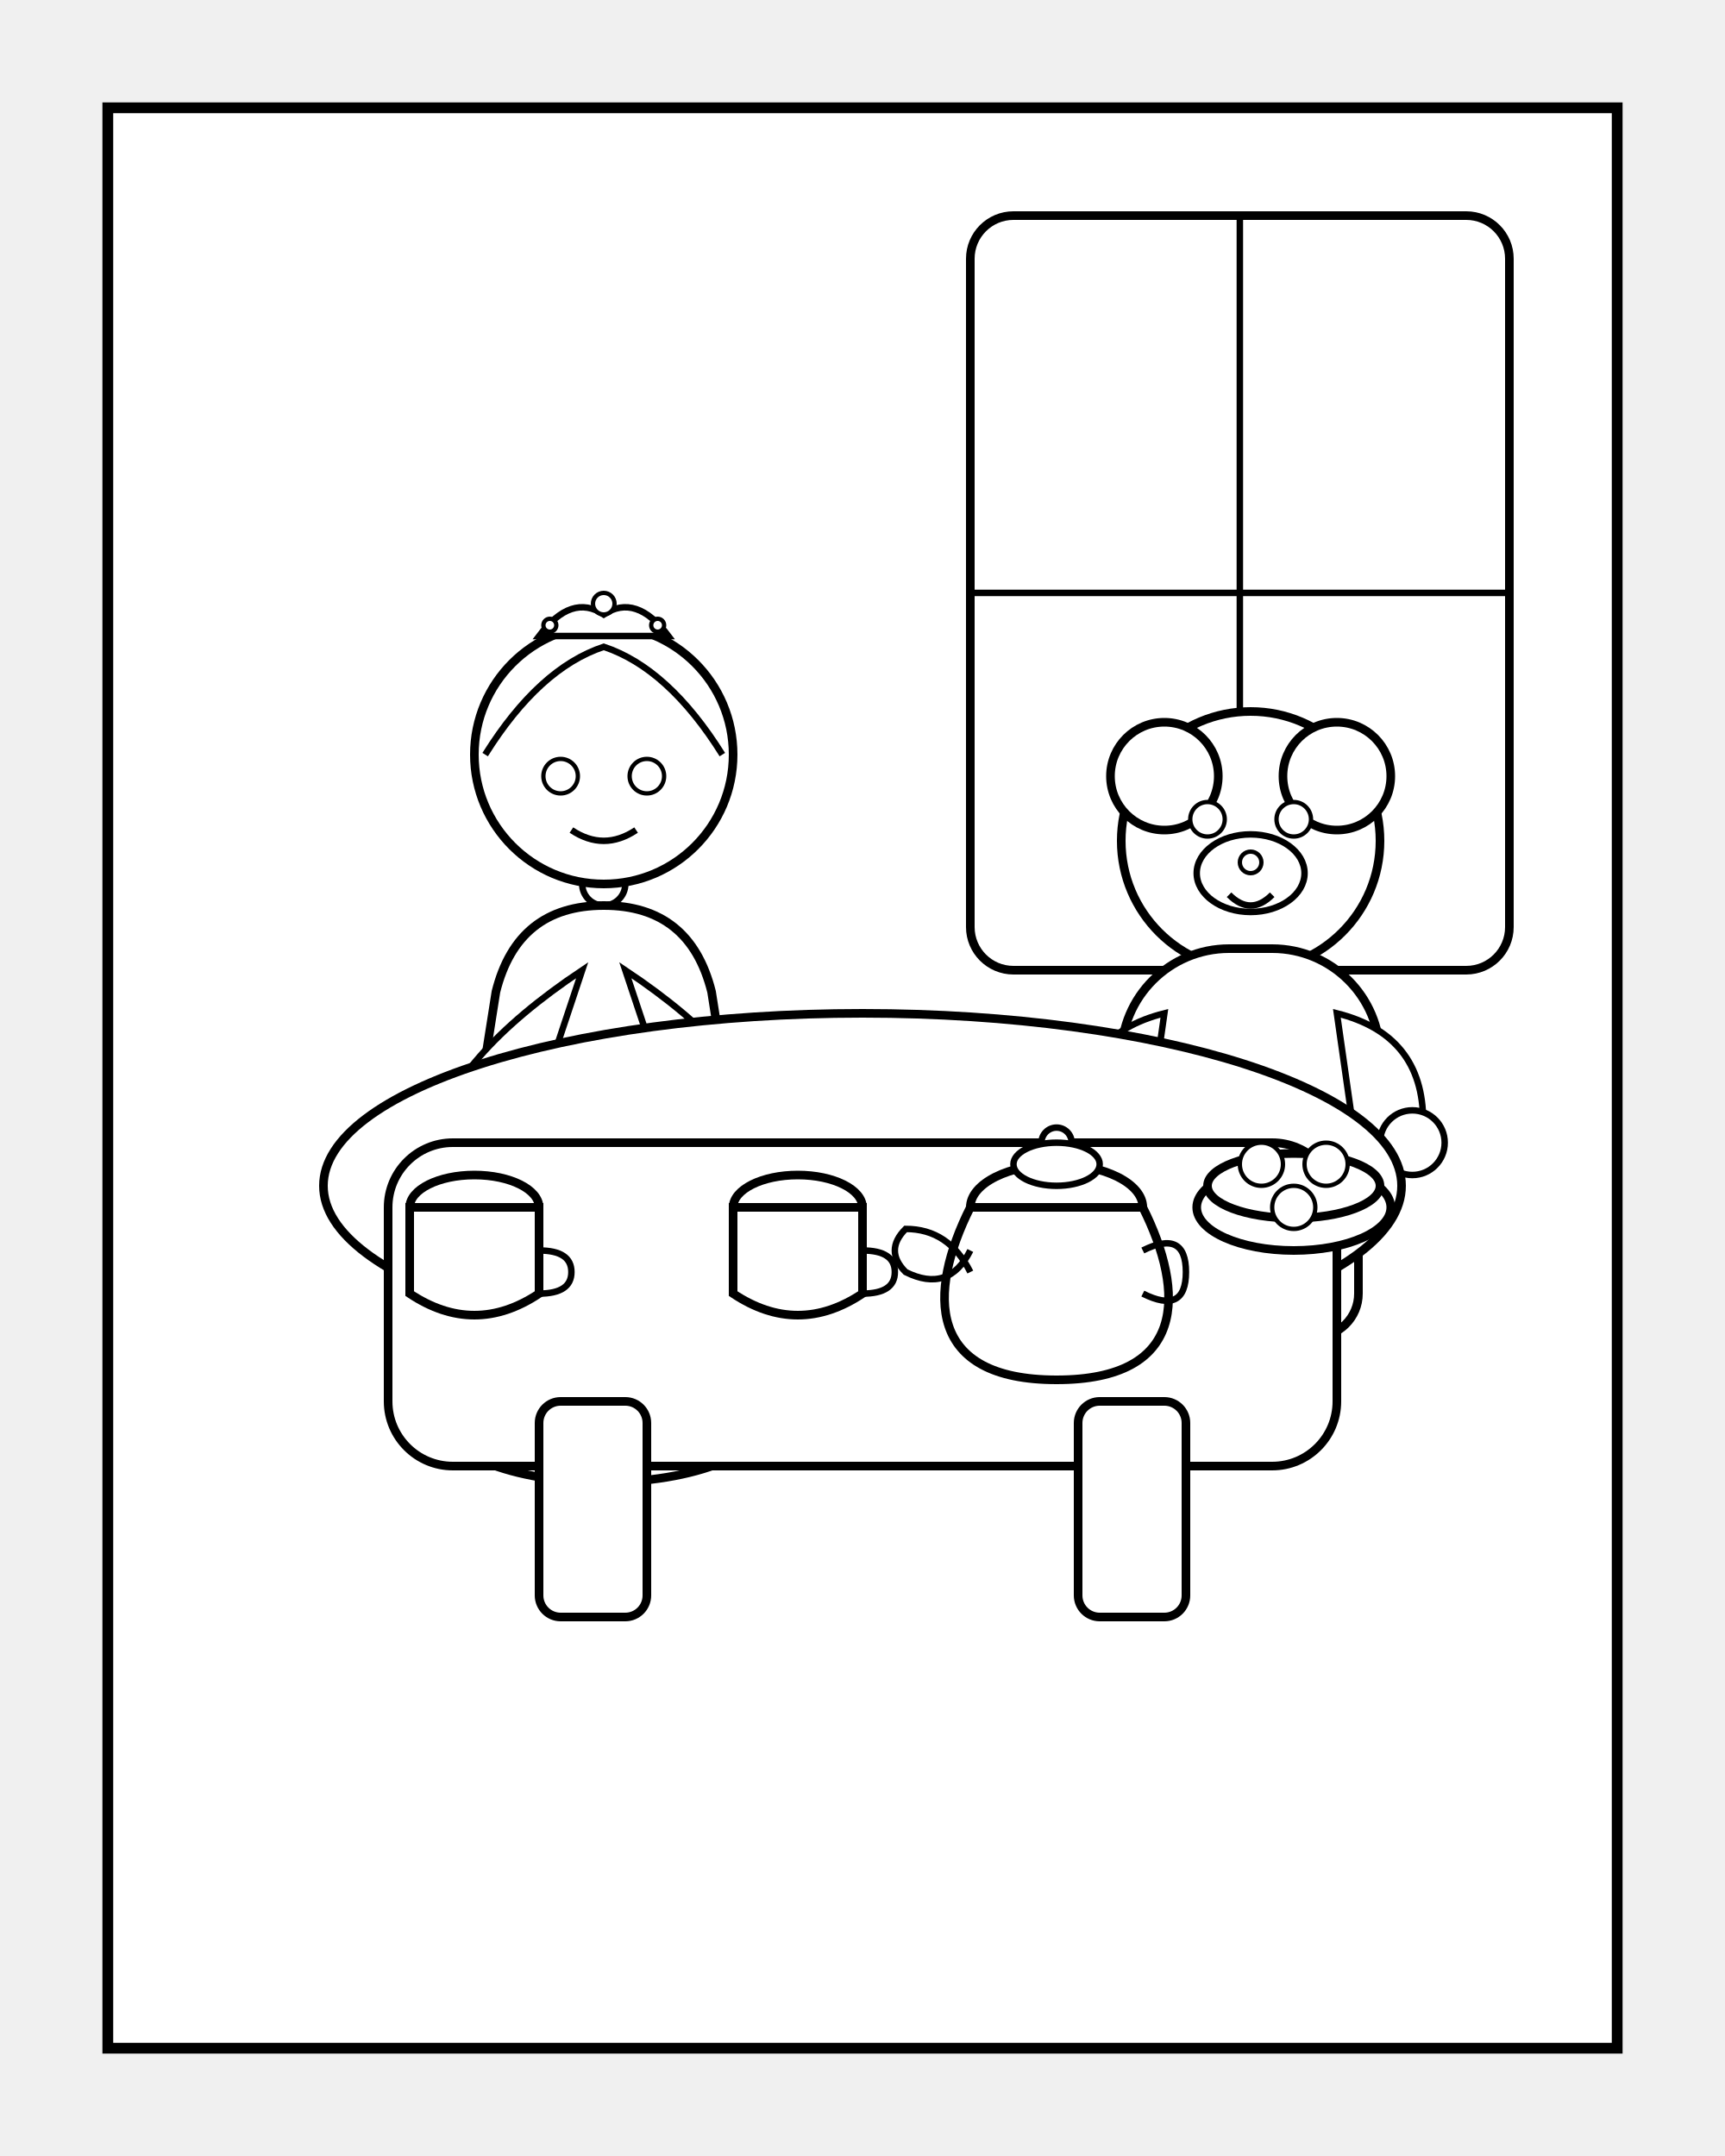
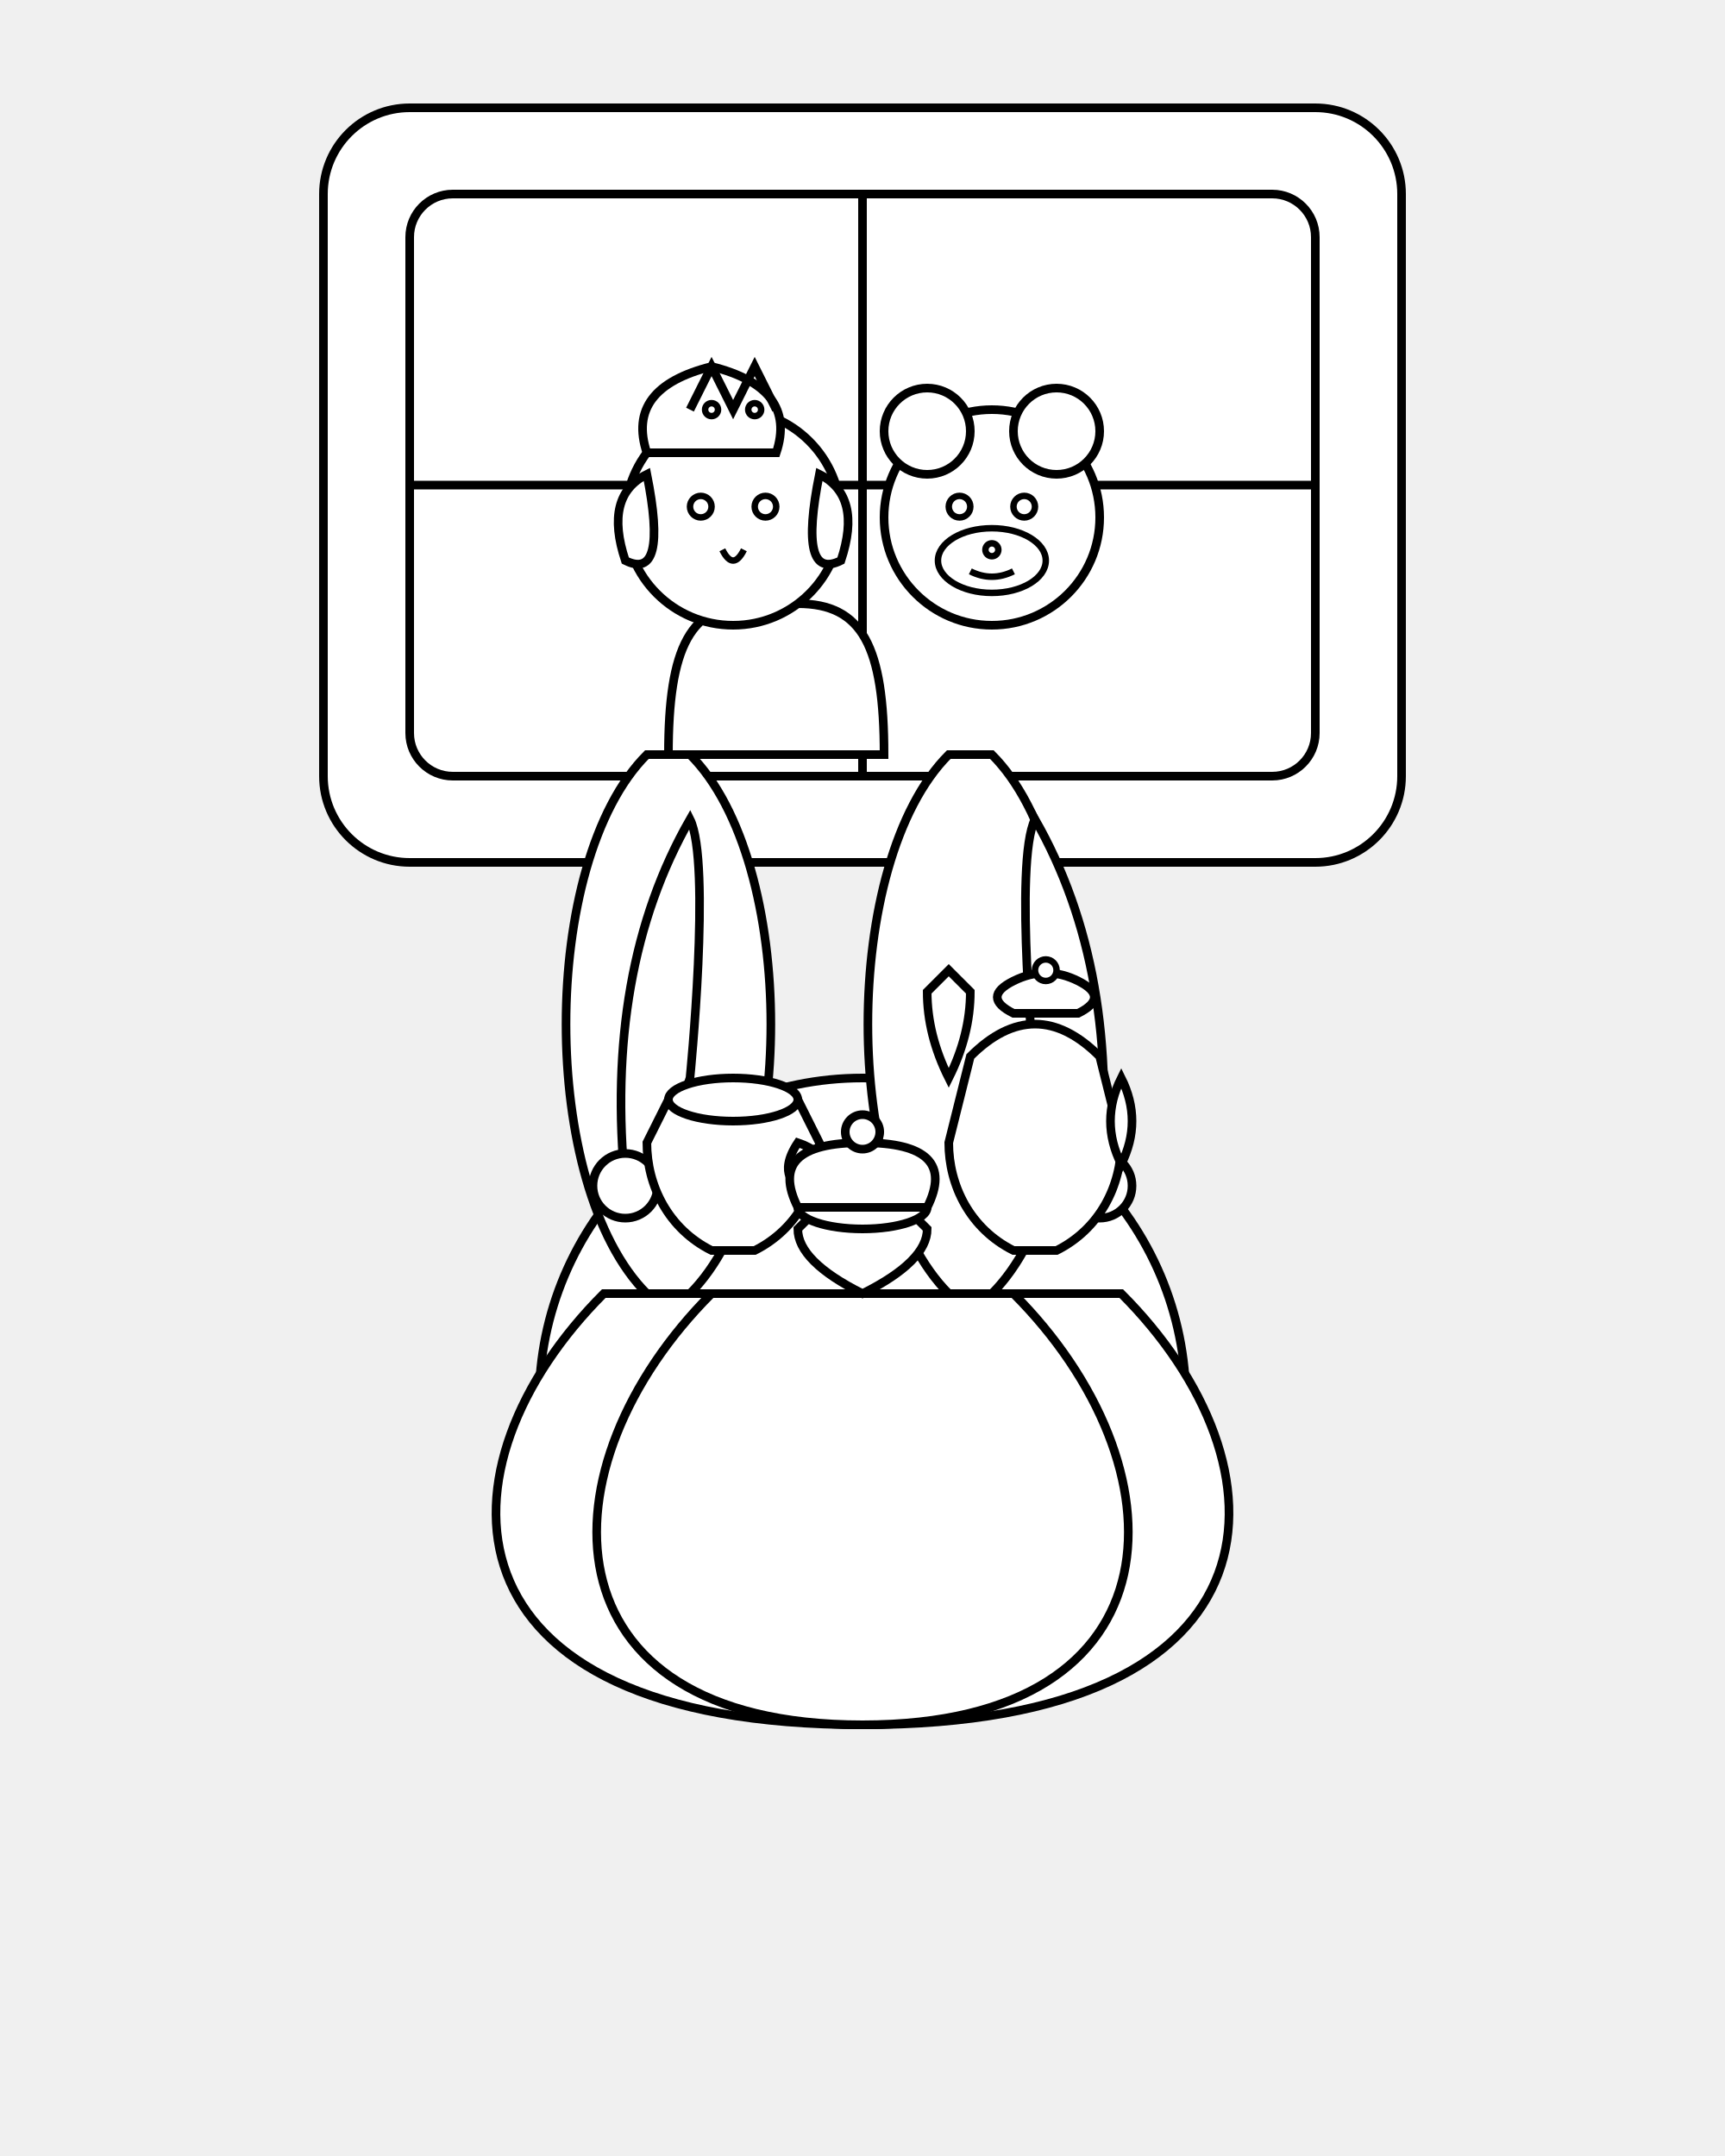
<svg xmlns="http://www.w3.org/2000/svg" viewBox="0 0 800 1000">
-   <g id="castle-room" stroke="black" stroke-width="5" fill="white">
-     <rect x="50" y="50" width="700" height="900" fill="white" stroke="black" stroke-width="5" />
-     <g id="window" transform="translate(450, 100)">
-       <rect x="0" y="0" width="250" height="350" rx="20" ry="20" fill="white" stroke="black" stroke-width="4" />
-       <line x1="125" y1="0" x2="125" y2="350" stroke="black" stroke-width="3" />
-       <line x1="0" y1="175" x2="250" y2="175" stroke="black" stroke-width="3" />
-     </g>
+   <g id="castle-window">
+     <rect x="150" y="50" width="500" height="350" rx="40" ry="40" stroke="black" stroke-width="4" fill="white" />
+     <rect x="190" y="90" width="420" height="270" rx="20" ry="20" stroke="black" stroke-width="4" fill="white" />
+     <line x1="400" y1="90" x2="400" y2="360" stroke="black" stroke-width="4" />
+     <line x1="190" y1="225" x2="610" y2="225" stroke="black" stroke-width="4" />
  </g>
-   <g id="princess" stroke="black" stroke-width="4" fill="white">
-     <rect x="270" y="400" width="20" height="20" rx="10" ry="10" fill="white" stroke-width="3" />
-     <circle cx="280" cy="350" r="60" fill="white" />
-     <path d="M225 350 Q250 310 280 300 Q310 310 335 350" fill="white" stroke="black" stroke-width="3" />
-     <circle cx="260" cy="360" r="8" fill="white" stroke="black" stroke-width="2" />
-     <circle cx="300" cy="360" r="8" fill="white" stroke="black" stroke-width="2" />
-     <path d="M265 385 Q280 395 295 385" fill="none" stroke="black" stroke-width="3" />
-     <path d="M250 295 Q265 275 280 285 Q295 275 310 295 H250 Z" fill="white" stroke="black" stroke-width="3" />
-     <circle cx="280" cy="280" r="5" fill="white" stroke="black" stroke-width="2" />
-     <circle cx="255" cy="290" r="3" fill="white" stroke="black" stroke-width="2" />
-     <circle cx="305" cy="290" r="3" fill="white" stroke="black" stroke-width="2" />
-     <path d="M280 420 Q240 420 230 460 L200 650 C200 700 360 700 360 650 L330 460 Q320 420 280 420 Z" fill="white" stroke="black" stroke-width="4" />
-     <path d="M270 450 Q210 490 200 530 Q210 550 240 540 Z" fill="white" stroke="black" stroke-width="3" />
-     <path d="M290 450 Q350 490 360 530 Q350 550 320 540 Z" fill="white" stroke="black" stroke-width="3" />
-     <circle cx="205" cy="535" r="15" fill="white" stroke="black" stroke-width="3" />
-     <circle cx="355" cy="535" r="15" fill="white" stroke="black" stroke-width="3" />
+   <g id="tea-table">
+     <circle cx="400" cy="650" r="150" stroke="black" stroke-width="4" fill="white" />
+     <rect x="370" y="650" width="60" height="150" rx="30" ry="30" stroke="black" stroke-width="4" fill="white" />
  </g>
-   <g id="teddy-bear" stroke="black" stroke-width="4" fill="white">
-     <circle cx="580" cy="390" r="60" fill="white" />
-     <circle cx="540" cy="360" r="25" fill="white" />
-     <circle cx="620" cy="360" r="25" fill="white" />
-     <ellipse cx="580" cy="405" rx="25" ry="18" fill="white" stroke="black" stroke-width="3" />
-     <circle cx="580" cy="400" r="5" fill="white" stroke="black" stroke-width="2" />
-     <circle cx="560" cy="380" r="8" fill="white" stroke="black" stroke-width="2" />
-     <circle cx="600" cy="380" r="8" fill="white" stroke="black" stroke-width="2" />
-     <path d="M570 415 Q580 425 590 415" fill="none" stroke="black" stroke-width="3" />
-     <rect x="520" y="440" width="120" height="150" rx="50" ry="50" fill="white" />
-     <path d="M540 470 Q500 480 500 520 Q510 540 530 540 Z" fill="white" stroke="black" stroke-width="3" />
-     <path d="M620 470 Q660 480 660 520 Q650 540 630 540 Z" fill="white" stroke="black" stroke-width="3" />
-     <circle cx="505" cy="530" r="15" fill="white" stroke="black" stroke-width="3" />
-     <circle cx="655" cy="530" r="15" fill="white" stroke="black" stroke-width="3" />
-     <rect x="530" y="560" width="40" height="60" rx="20" ry="20" fill="white" />
-     <rect x="590" y="560" width="40" height="60" rx="20" ry="20" fill="white" />
+   <g id="princess">
+     <path d="M 300 600 C 250 550, 250 400, 300 350 L 320 350 C 370 400, 370 550, 320 600 Z" stroke="black" stroke-width="4" fill="white" />
+     <path d="M 280 600 C 200 680, 200 800, 400 800 C 600 800, 600 680, 520 600 Z" stroke="black" stroke-width="4" fill="white" />
+     <path d="M 310 350 C 310 300, 320 280, 350 280 L 370 280 C 400 280, 410 300, 410 350 Z" stroke="black" stroke-width="4" fill="white" />
+     <circle cx="340" cy="240" r="50" stroke="black" stroke-width="4" fill="white" />
+     <path d="M 300 210 Q 290 180, 330 170 Q 370 180, 360 210 Z" stroke="black" stroke-width="4" fill="white" />
+     <path d="M 300 220 Q 280 230, 290 260 Q 310 270, 300 220 Z" stroke="black" stroke-width="4" fill="white" />
+     <path d="M 380 220 Q 400 230, 390 260 Q 370 270, 380 220 Z" stroke="black" stroke-width="4" fill="white" />
+     <path d="M 320 190 L 330 170 L 340 190 L 350 170 L 360 190" stroke="black" stroke-width="4" fill="none" />
+     <circle cx="330" cy="190" r="3" stroke="black" stroke-width="3" fill="white" />
+     <circle cx="350" cy="190" r="3" stroke="black" stroke-width="3" fill="white" />
+     <circle cx="325" cy="235" r="5" stroke="black" stroke-width="3" fill="white" />
+     <circle cx="355" cy="235" r="5" stroke="black" stroke-width="3" fill="white" />
+     <path d="M 335 255 Q 340 265, 345 255" stroke="black" stroke-width="3" fill="none" />
+     <path d="M 320 380 Q 280 450, 290 550 C 290 550, 300 560, 320 500 C 320 500, 330 400, 320 380 Z" stroke="black" stroke-width="4" fill="white" />
+     <circle cx="290" cy="550" r="15" stroke="black" stroke-width="4" fill="white" />
  </g>
-   <g id="table" stroke="black" stroke-width="4" fill="white">
-     <ellipse cx="400" cy="550" rx="250" ry="80" fill="white" />
-     <rect x="180" y="530" width="440" height="150" fill="white" rx="30" ry="30" />
-     <rect x="250" y="650" width="50" height="100" rx="10" ry="10" fill="white" />
-     <rect x="500" y="650" width="50" height="100" rx="10" ry="10" fill="white" />
+   <g id="teddy-bear">
+     <path d="M 460 600 C 510 550, 510 400, 460 350 L 440 350 C 390 400, 390 550, 440 600 Z" stroke="black" stroke-width="4" fill="white" />
+     <path d="M 470 600 C 550 680, 550 800, 400 800 C 250 800, 250 680, 330 600 Z" stroke="black" stroke-width="4" fill="white" />
+     <circle cx="460" cy="240" r="50" stroke="black" stroke-width="4" fill="white" />
+     <circle cx="430" cy="200" r="20" stroke="black" stroke-width="4" fill="white" />
+     <circle cx="490" cy="200" r="20" stroke="black" stroke-width="4" fill="white" />
+     <ellipse cx="460" cy="260" rx="25" ry="15" stroke="black" stroke-width="3" fill="white" />
+     <circle cx="445" cy="235" r="5" stroke="black" stroke-width="3" fill="white" />
+     <circle cx="475" cy="235" r="5" stroke="black" stroke-width="3" fill="white" />
+     <circle cx="460" cy="255" r="3" stroke="black" stroke-width="3" fill="white" />
+     <path d="M 450 265 Q 460 270, 470 265" stroke="black" stroke-width="3" fill="none" />
+     <path d="M 480 380 Q 520 450, 510 550 C 510 550, 500 560, 480 500 C 480 500, 470 400, 480 380 Z" stroke="black" stroke-width="4" fill="white" />
+     <circle cx="510" cy="550" r="15" stroke="black" stroke-width="4" fill="white" />
  </g>
-   <g id="tea-set" stroke="black" stroke-width="3" fill="white">
-     <g id="princess-teacup">
-       <ellipse cx="220" cy="560" rx="30" ry="15" fill="white" stroke-width="4" />
-       <path d="M190 560 V600 Q220 620 250 600 V560 Z" fill="white" stroke="black" stroke-width="4" />
-       <path d="M250 580 Q265 580 265 590 Q265 600 250 600" fill="none" stroke="black" stroke-width="3" />
-     </g>
-     <g id="teddy-bear-teacup">
-       <ellipse cx="370" cy="560" rx="30" ry="15" fill="white" stroke-width="4" />
-       <path d="M340 560 V600 Q370 620 400 600 V560 Z" fill="white" stroke="black" stroke-width="4" />
-       <path d="M400 580 Q415 580 415 590 Q415 600 400 600" fill="none" stroke="black" stroke-width="3" />
-     </g>
-     <g id="teapot">
-       <ellipse cx="490" cy="560" rx="40" ry="20" fill="white" stroke-width="4" />
-       <path d="M450 560 C430 600 430 640 490 640 C550 640 550 600 530 560 Z" fill="white" stroke="black" stroke-width="4" />
-       <circle cx="490" cy="530" r="7" fill="white" stroke="black" stroke-width="3" />
-       <ellipse cx="490" cy="540" rx="20" ry="10" fill="white" stroke="black" stroke-width="3" />
-       <path d="M450 590 Q440 570 420 570 Q410 580 420 590 Q440 600 450 580" fill="none" stroke="black" stroke-width="3" />
-       <path d="M530 580 Q550 570 550 590 Q550 610 530 600" fill="none" stroke="black" stroke-width="3" />
-     </g>
-     <g id="cookies-plate">
-       <ellipse cx="600" cy="560" rx="45" ry="20" fill="white" stroke-width="4" />
-       <ellipse cx="600" cy="550" rx="40" ry="15" fill="white" stroke-width="4" />
-       <circle cx="585" cy="540" r="10" fill="white" stroke="black" stroke-width="2" />
-       <circle cx="615" cy="540" r="10" fill="white" stroke="black" stroke-width="2" />
-       <circle cx="600" cy="560" r="10" fill="white" stroke="black" stroke-width="2" />
-     </g>
+   <g id="tea-set">
+     <path d="M 330 580 C 310 570, 300 550, 300 530 L 310 510 C 330 500, 350 500, 370 510 L 380 530 C 380 550, 370 570, 350 580 Z" stroke="black" stroke-width="4" fill="white" />
+     <path d="M 370 530 C 385 535, 385 545, 370 550 C 370 550, 360 545, 370 530 Z" stroke="black" stroke-width="4" fill="white" />
+     <ellipse cx="340" cy="510" rx="30" ry="10" stroke="black" stroke-width="4" fill="white" />
+     <path d="M 470 580 C 450 570, 440 550, 440 530 L 450 490 C 470 470, 490 470, 510 490 L 520 530 C 520 550, 510 570, 490 580 Z" stroke="black" stroke-width="4" fill="white" />
+     <path d="M 520 500 Q 530 520, 520 540 Q 510 520, 520 500 Z" stroke="black" stroke-width="4" fill="white" />
+     <path d="M 440 500 Q 430 480, 430 460 L 440 450 L 450 460 Q 450 480, 440 500 Z" stroke="black" stroke-width="4" fill="white" />
+     <path d="M 470 470 C 460 465, 460 460, 470 455 C 480 450, 490 450, 500 455 C 510 460, 510 465, 500 470 Z" stroke="black" stroke-width="4" fill="white" />
+     <circle cx="485" cy="450" r="5" stroke="black" stroke-width="3" fill="white" />
+     <path d="M 400 600 C 380 590, 370 580, 370 570 L 380 560 C 390 550, 410 550, 420 560 L 430 570 C 430 580, 420 590, 400 600 Z" stroke="black" stroke-width="4" fill="white" />
+     <ellipse cx="400" cy="560" rx="30" ry="10" stroke="black" stroke-width="4" fill="white" />
+     <path d="M 370 560 C 360 540, 370 530, 400 530 C 430 530, 440 540, 430 560 Z" stroke="black" stroke-width="4" fill="white" />
+     <circle cx="400" cy="525" r="8" stroke="black" stroke-width="4" fill="white" />
  </g>
</svg>
